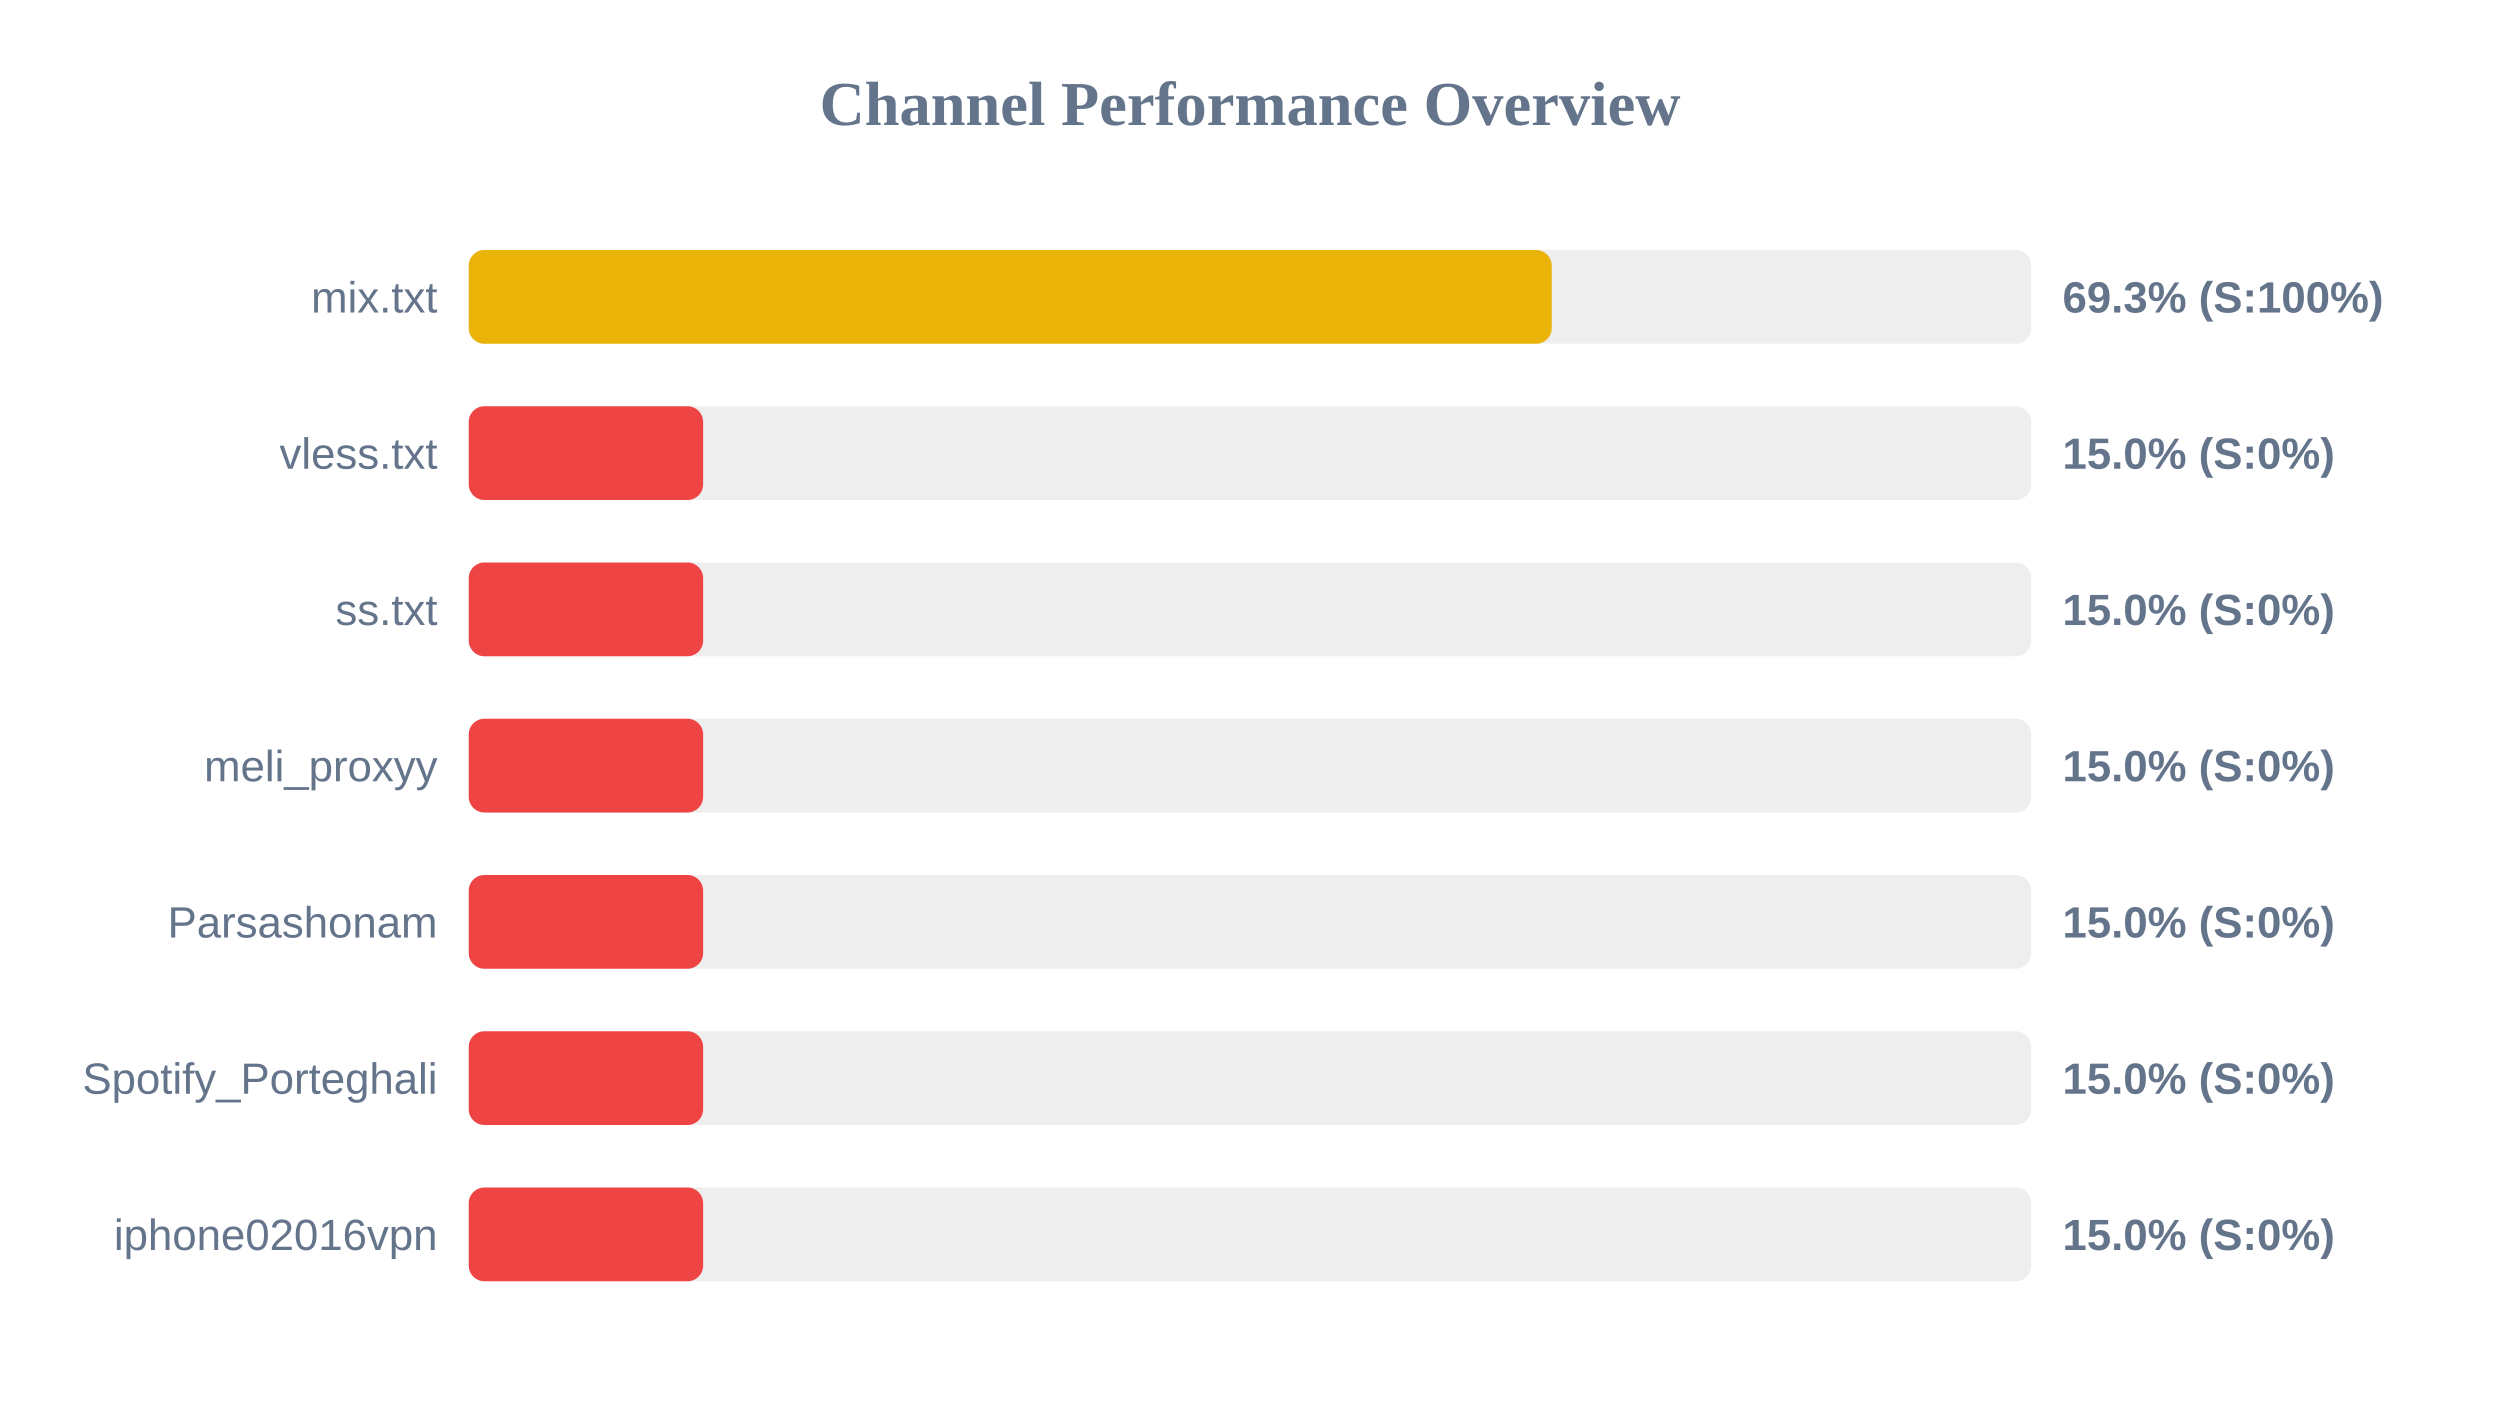
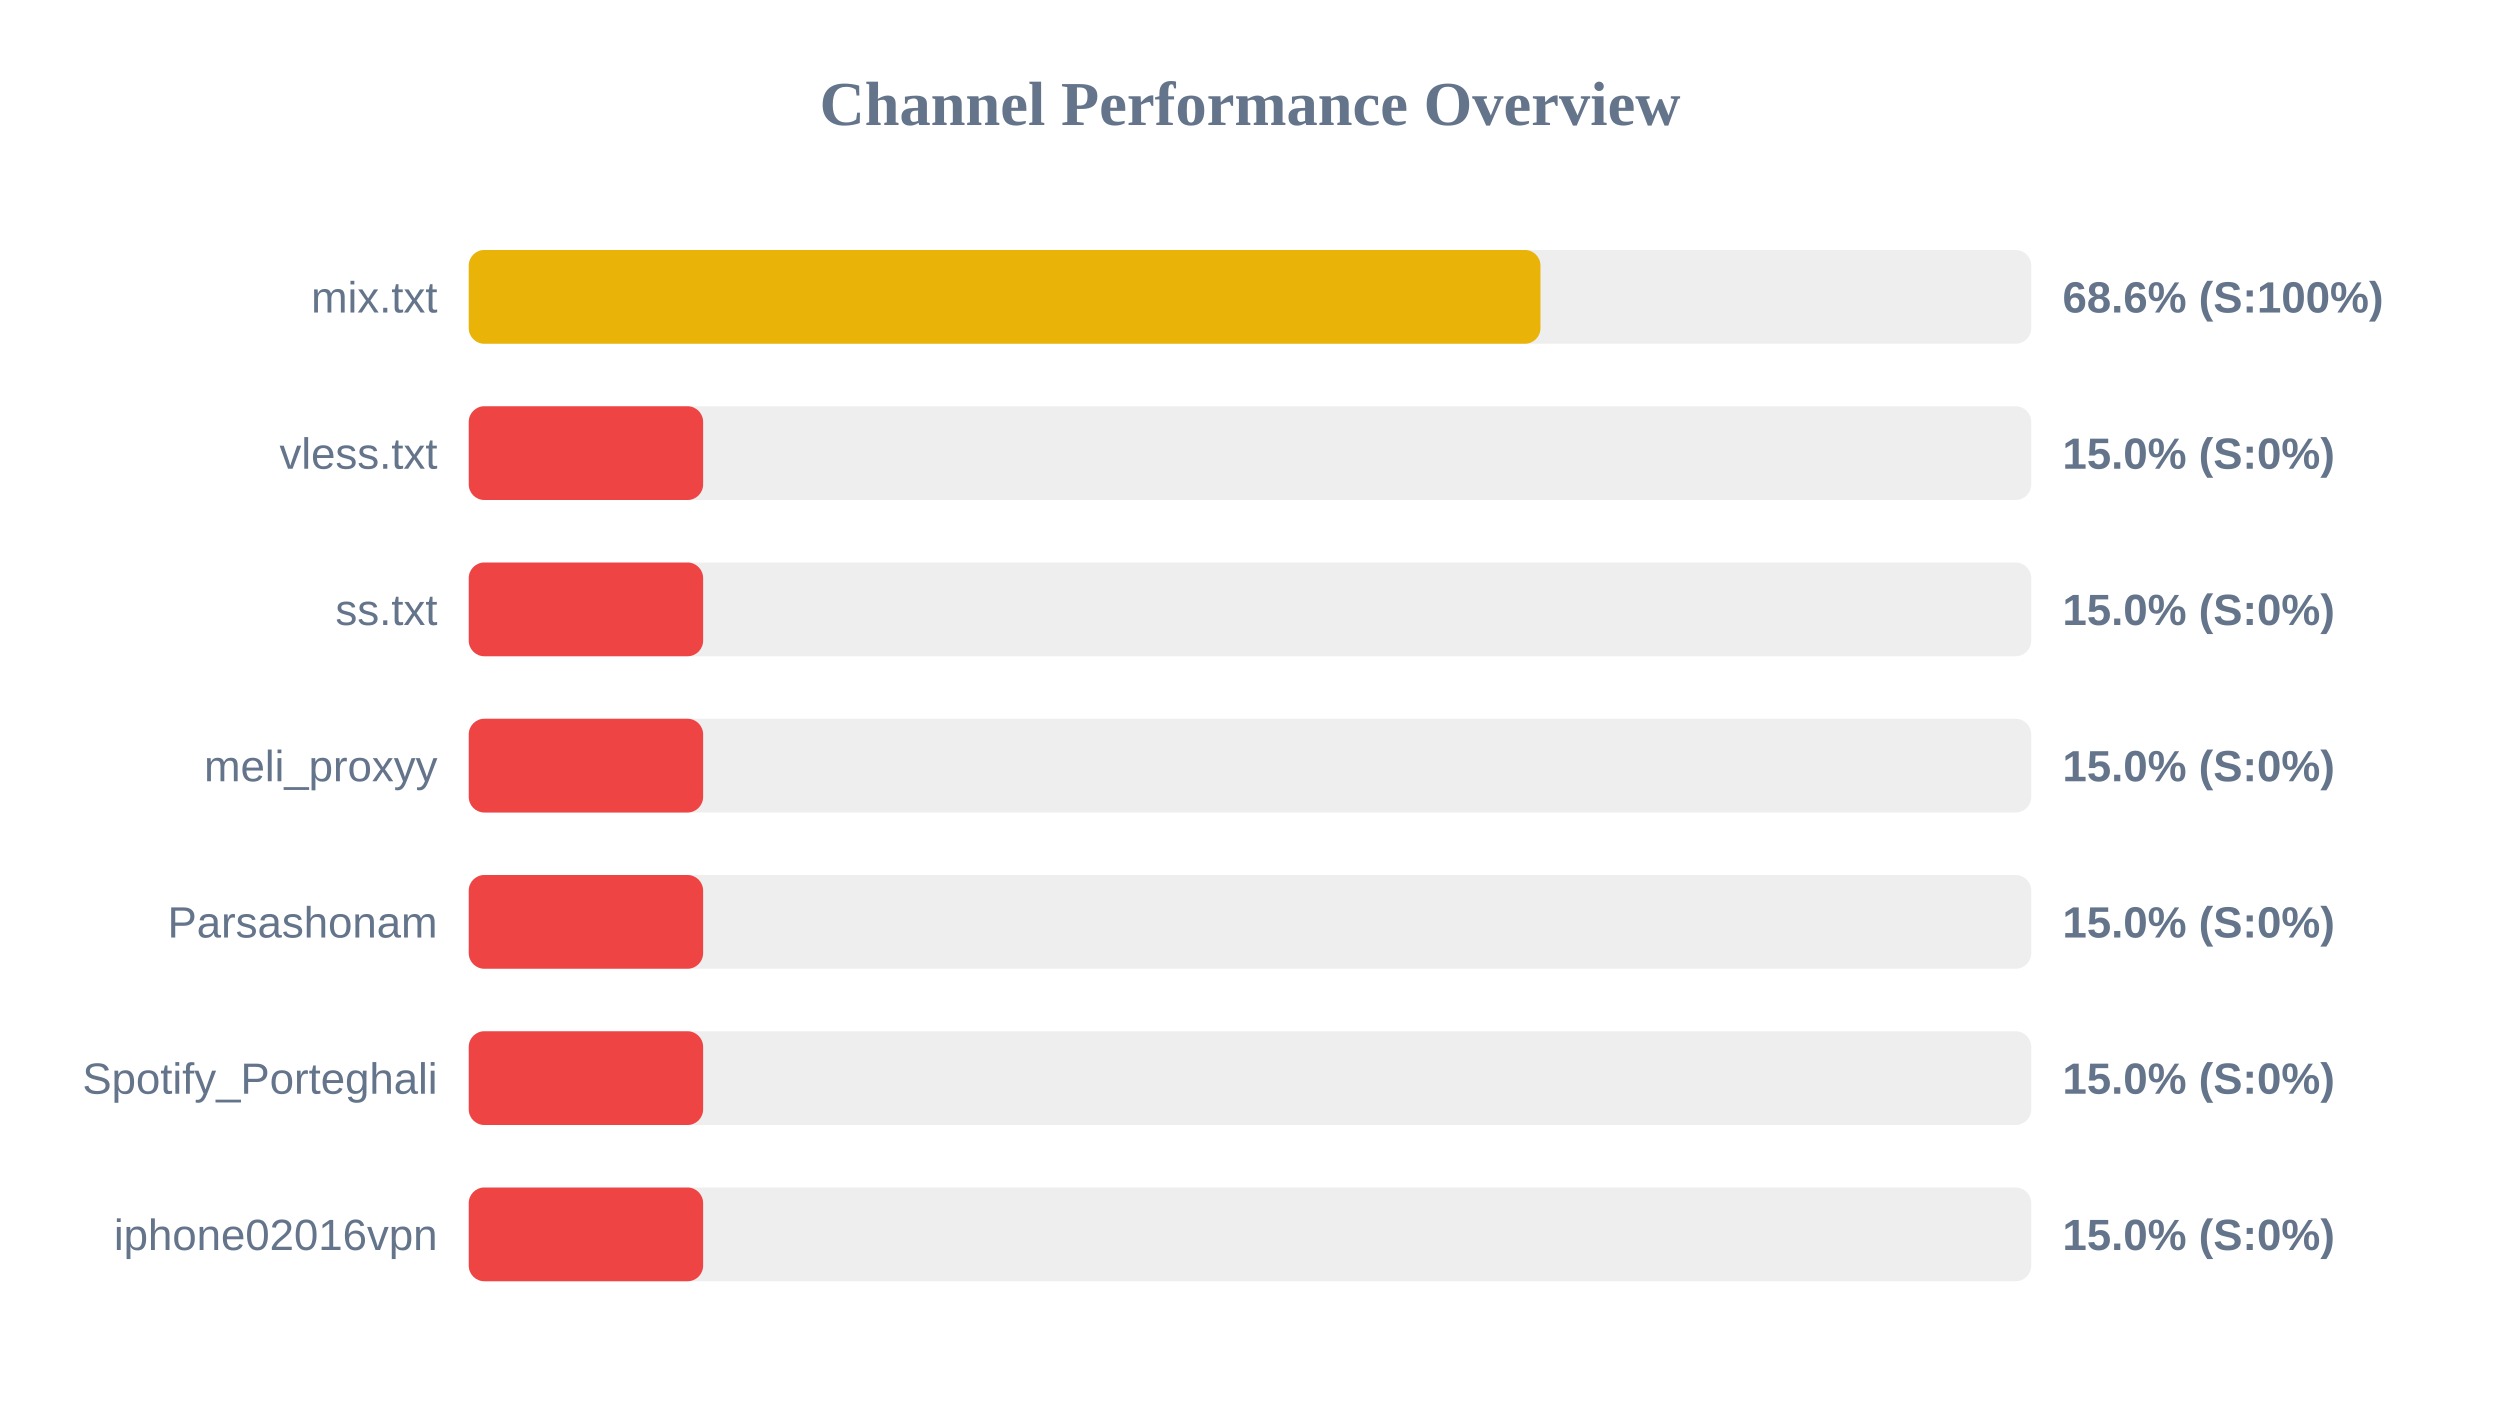
<svg xmlns="http://www.w3.org/2000/svg" width="800" height="450" version="1.1">
  <style>
        .row { font: 14px Arial; fill: #64748b; }
        .score { font: bold 14px Arial; fill: #64748b; }
    </style>
  <text x="400" y="40" text-anchor="middle" font-size="20px" font-weight="bold" fill="#64748b">Channel Performance Overview</text>
  <rect x="150" y="80" width="500" height="30" fill="#eee" rx="5" />
-   <rect x="150" y="80" width="346.55" height="30" fill="#eab308" rx="5" />
+   <rect x="150" y="80" width="342.95" height="30" fill="#eab308" rx="5" />
  <text x="140" y="100" text-anchor="end" class="row">mix.txt</text>
-   <text x="660" y="100" text-anchor="start" class="score">69.3% (S:100%)</text>
+   <text x="660" y="100" text-anchor="start" class="score">68.6% (S:100%)</text>
  <rect x="150" y="130" width="500" height="30" fill="#eee" rx="5" />
  <rect x="150" y="130" width="75.0" height="30" fill="#ef4444" rx="5" />
  <text x="140" y="150" text-anchor="end" class="row">vless.txt</text>
  <text x="660" y="150" text-anchor="start" class="score">15.0% (S:0%)</text>
  <rect x="150" y="180" width="500" height="30" fill="#eee" rx="5" />
  <rect x="150" y="180" width="75.0" height="30" fill="#ef4444" rx="5" />
  <text x="140" y="200" text-anchor="end" class="row">ss.txt</text>
  <text x="660" y="200" text-anchor="start" class="score">15.0% (S:0%)</text>
  <rect x="150" y="230" width="500" height="30" fill="#eee" rx="5" />
  <rect x="150" y="230" width="75.0" height="30" fill="#ef4444" rx="5" />
  <text x="140" y="250" text-anchor="end" class="row">meli_proxyy</text>
  <text x="660" y="250" text-anchor="start" class="score">15.0% (S:0%)</text>
  <rect x="150" y="280" width="500" height="30" fill="#eee" rx="5" />
  <rect x="150" y="280" width="75.0" height="30" fill="#ef4444" rx="5" />
  <text x="140" y="300" text-anchor="end" class="row">Parsashonam</text>
  <text x="660" y="300" text-anchor="start" class="score">15.0% (S:0%)</text>
  <rect x="150" y="330" width="500" height="30" fill="#eee" rx="5" />
  <rect x="150" y="330" width="75.0" height="30" fill="#ef4444" rx="5" />
  <text x="140" y="350" text-anchor="end" class="row">Spotify_Porteghali</text>
  <text x="660" y="350" text-anchor="start" class="score">15.0% (S:0%)</text>
  <rect x="150" y="380" width="500" height="30" fill="#eee" rx="5" />
  <rect x="150" y="380" width="75.0" height="30" fill="#ef4444" rx="5" />
  <text x="140" y="400" text-anchor="end" class="row">iphone02016vpn</text>
  <text x="660" y="400" text-anchor="start" class="score">15.0% (S:0%)</text>
</svg>
